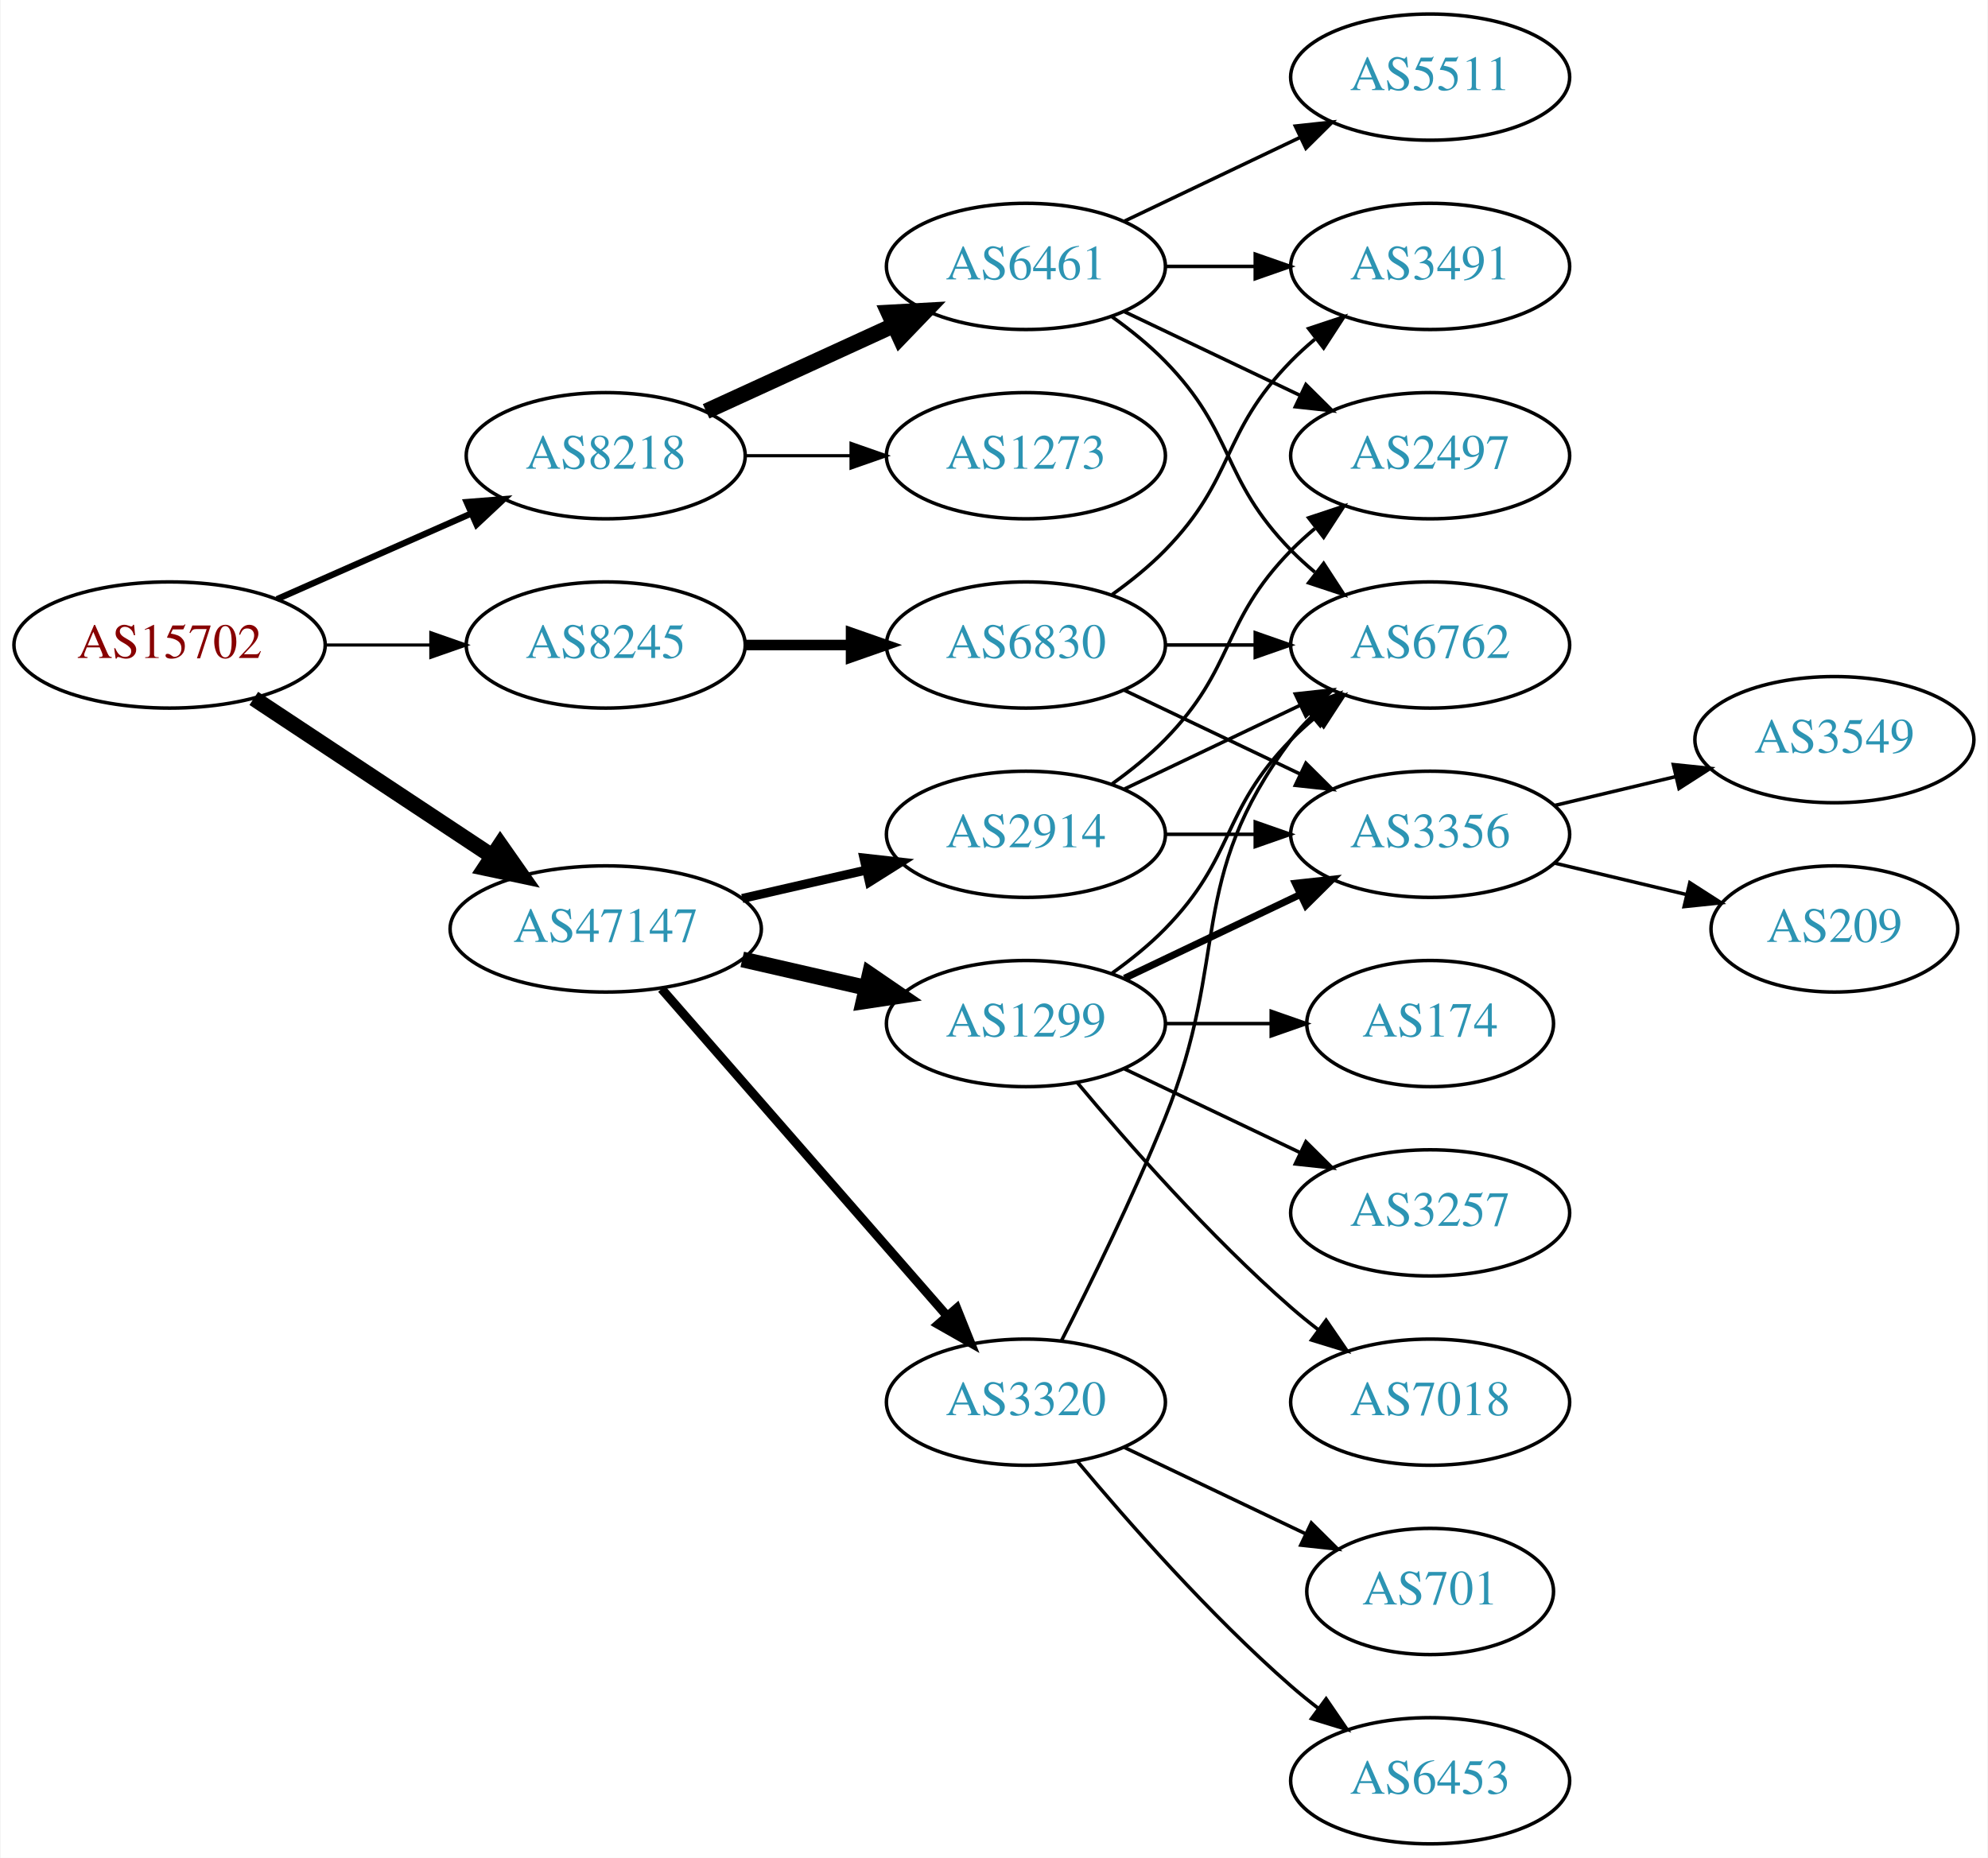
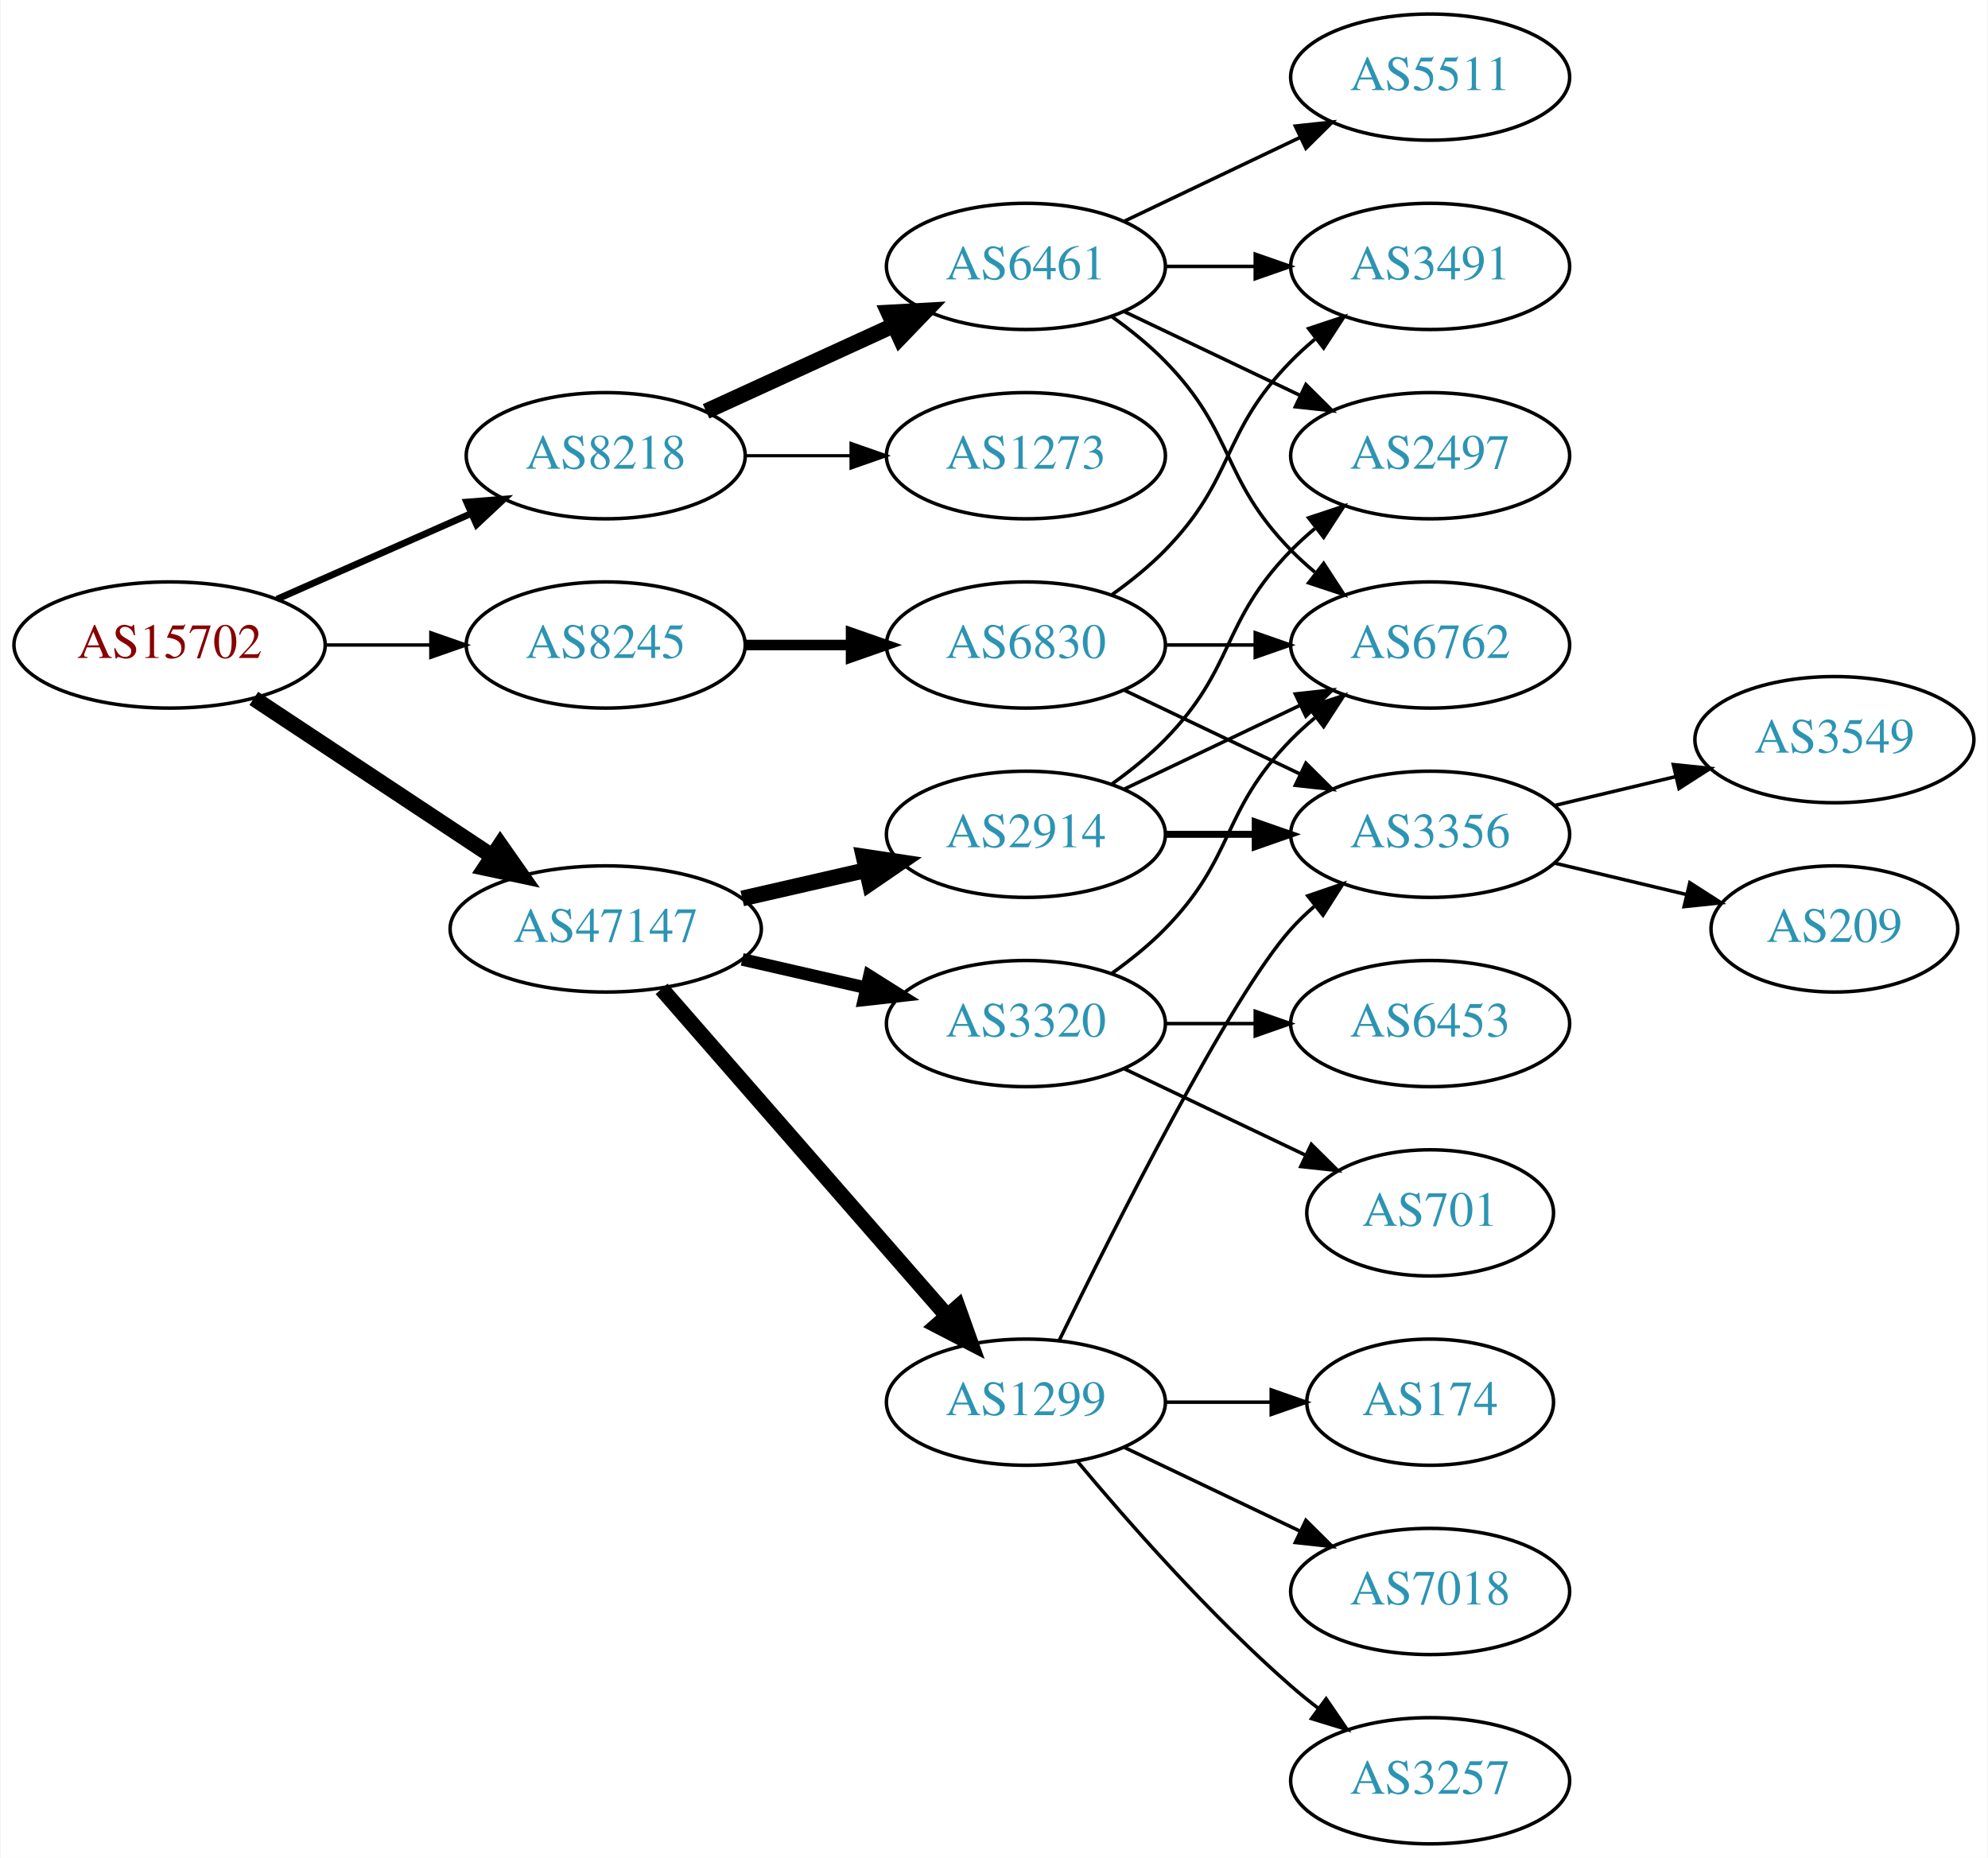
<svg xmlns="http://www.w3.org/2000/svg" xmlns:xlink="http://www.w3.org/1999/xlink" width="567pt" height="530pt" viewBox="0.00 0.00 566.66 530.00">
  <g id="graph0" class="graph" transform="scale(1 1) rotate(0) translate(4 526)">
    <polygon fill="white" stroke="none" points="-4,4 -4,-526 562.663,-526 562.663,4 -4,4" />
    <g id="node1" class="node">
      <g id="a_node1">
        <a xlink:href="/asn/15702" xlink:title="AS15702 ~ Onstage Online GmbH [AT]">
          <ellipse fill="#ffffff" stroke="black" cx="44.196" cy="-342" rx="44.393" ry="18" />
          <text text-anchor="middle" x="44.196" y="-338.3" font-family="Times,serif" font-size="14.00" fill="#880000">AS15702</text>
        </a>
      </g>
    </g>
    <g id="node2" class="node">
      <g id="a_node2">
        <a xlink:href="/asn/8218" xlink:title="AS8218 ~ legacy Neotelecoms [FR]">
          <ellipse fill="#ffffff" stroke="black" cx="168.588" cy="-396" rx="39.794" ry="18" />
          <text text-anchor="middle" x="168.588" y="-392.3" font-family="Times,serif" font-size="14.00" fill="#2c94b3">AS8218</text>
        </a>
      </g>
    </g>
    <g id="edge1" class="edge">
-       <path fill="none" stroke="black" stroke-width="1.8" d="M74.824,-355.072C91.418,-362.393 112.278,-371.597 130.011,-379.421" />
-       <polygon fill="black" stroke="black" stroke-width="1.8" points="128.933,-382.77 139.495,-383.605 131.758,-376.366 128.933,-382.77" />
+       <path fill="none" stroke="black" stroke-width="1.929" d="M74.824,-355.072C91.418,-362.393 112.278,-371.597 130.011,-379.421" />
+       <polygon fill="black" stroke="black" stroke-width="1.929" points="128.933,-382.77 139.495,-383.605 131.758,-376.366 128.933,-382.77" />
    </g>
    <g id="node3" class="node">
      <g id="a_node3">
        <a xlink:href="/asn/8245" xlink:title="AS8245 ~ Video-Broadcast GmbH [AT]">
          <ellipse fill="#ffffff" stroke="black" cx="168.588" cy="-342" rx="39.794" ry="18" />
          <text text-anchor="middle" x="168.588" y="-338.3" font-family="Times,serif" font-size="14.00" fill="#2c94b3">AS8245</text>
        </a>
      </g>
    </g>
    <g id="edge2" class="edge">
-       <path fill="none" stroke="black" stroke-width="0.9" d="M88.692,-342C98.381,-342 108.717,-342 118.61,-342" />
-       <polygon fill="black" stroke="black" stroke-width="0.9" points="118.713,-345.5 128.713,-342 118.713,-338.5 118.713,-345.5" />
+       <path fill="none" stroke="black" stroke-width="0.964" d="M88.692,-342C98.381,-342 108.717,-342 118.61,-342" />
+       <polygon fill="black" stroke="black" stroke-width="0.964" points="118.713,-345.5 128.713,-342 118.713,-338.5 118.713,-345.5" />
    </g>
    <g id="node4" class="node">
      <g id="a_node4">
        <a xlink:href="/asn/47147" xlink:title="AS47147 ~ ANEXIA Internetdienstleistungs GmbH [AT]">
          <ellipse fill="#ffffff" stroke="black" cx="168.588" cy="-261" rx="44.393" ry="18" />
          <text text-anchor="middle" x="168.588" y="-257.3" font-family="Times,serif" font-size="14.00" fill="#2c94b3">AS47147</text>
        </a>
      </g>
    </g>
    <g id="edge3" class="edge">
      <path fill="none" stroke="black" stroke-width="4.5" d="M68.217,-326.765C87.449,-314.037 115.056,-295.766 136.294,-281.711" />
      <polygon fill="black" stroke="black" stroke-width="4.5" points="138.504,-284.97 144.67,-276.167 134.158,-278.403 138.504,-284.97" />
    </g>
    <g id="node5" class="node">
      <g id="a_node5">
        <a xlink:href="/asn/6461" xlink:title="AS6461 ~ Zayo Bandwidth [US]">
          <ellipse fill="#ffffff" stroke="black" cx="288.431" cy="-450" rx="39.794" ry="18" />
          <text text-anchor="middle" x="288.431" y="-446.3" font-family="Times,serif" font-size="14.00" fill="#2c94b3">AS6461</text>
        </a>
      </g>
    </g>
    <g id="edge4" class="edge">
      <path fill="none" stroke="black" stroke-width="4.5" d="M197.217,-408.661C213.174,-415.973 233.445,-425.261 250.727,-433.181" />
      <polygon fill="black" stroke="black" stroke-width="4.5" points="249.244,-436.832 259.975,-437.419 252.524,-429.673 249.244,-436.832" />
    </g>
    <g id="node6" class="node">
      <g id="a_node6">
        <a xlink:href="/asn/1273" xlink:title="AS1273 ~ Vodafone Group PLC [EU]">
          <ellipse fill="#ffffff" stroke="black" cx="288.431" cy="-396" rx="39.794" ry="18" />
          <text text-anchor="middle" x="288.431" y="-392.3" font-family="Times,serif" font-size="14.00" fill="#2c94b3">AS1273</text>
        </a>
      </g>
    </g>
    <g id="edge5" class="edge">
      <path fill="none" stroke="black" stroke-width="0.9" d="M208.501,-396C218.054,-396 228.404,-396 238.367,-396" />
      <polygon fill="black" stroke="black" stroke-width="0.9" points="238.559,-399.5 248.559,-396 238.559,-392.5 238.559,-399.5" />
    </g>
    <g id="node11" class="node">
      <g id="a_node11">
        <a xlink:href="/asn/6830" xlink:title="AS6830 ~ LGI-UPC [AT]">
          <ellipse fill="#ffffff" stroke="black" cx="288.431" cy="-342" rx="39.794" ry="18" />
          <text text-anchor="middle" x="288.431" y="-338.3" font-family="Times,serif" font-size="14.00" fill="#2c94b3">AS6830</text>
        </a>
      </g>
    </g>
    <g id="edge10" class="edge">
      <path fill="none" stroke="black" stroke-width="3" d="M208.501,-342C218.054,-342 228.404,-342 238.367,-342" />
      <polygon fill="black" stroke="black" stroke-width="3" points="238.559,-345.5 248.559,-342 238.559,-338.5 238.559,-345.5" />
    </g>
    <g id="node13" class="node">
      <g id="a_node13">
-         <a xlink:href="/asn/1299" xlink:title="AS1299 ~ Telia Carrier [EU]">
+         <a xlink:href="/asn/3320" xlink:title="AS3320 ~ DTAG [DE]">
          <ellipse fill="#ffffff" stroke="black" cx="288.431" cy="-234" rx="39.794" ry="18" />
-           <text text-anchor="middle" x="288.431" y="-230.3" font-family="Times,serif" font-size="14.00" fill="#2c94b3">AS1299</text>
+           <text text-anchor="middle" x="288.431" y="-230.3" font-family="Times,serif" font-size="14.00" fill="#2c94b3">AS3320</text>
        </a>
      </g>
    </g>
    <g id="edge14" class="edge">
-       <path fill="none" stroke="black" stroke-width="4.5" d="M207.523,-252.308C218.764,-249.733 231.176,-246.889 242.799,-244.226" />
-       <polygon fill="black" stroke="black" stroke-width="4.5" points="243.893,-248.015 252.761,-241.943 242.134,-240.339 243.893,-248.015" />
+       <path fill="none" stroke="black" stroke-width="3.6" d="M207.523,-252.308C218.764,-249.733 231.176,-246.889 242.799,-244.226" />
+       <polygon fill="black" stroke="black" stroke-width="3.6" points="243.795,-247.588 252.761,-241.943 242.232,-240.765 243.795,-247.588" />
    </g>
    <g id="node14" class="node">
      <g id="a_node14">
        <a xlink:href="/asn/2914" xlink:title="AS2914 ~ NTT America, Inc. [US]">
          <ellipse fill="#ffffff" stroke="black" cx="288.431" cy="-288" rx="39.794" ry="18" />
          <text text-anchor="middle" x="288.431" y="-284.3" font-family="Times,serif" font-size="14.00" fill="#2c94b3">AS2914</text>
        </a>
      </g>
    </g>
    <g id="edge15" class="edge">
-       <path fill="none" stroke="black" stroke-width="2.571" d="M207.523,-269.692C218.764,-272.267 231.176,-275.111 242.799,-277.774" />
-       <polygon fill="black" stroke="black" stroke-width="2.571" points="242.232,-281.235 252.761,-280.057 243.795,-274.412 242.232,-281.235" />
+       <path fill="none" stroke="black" stroke-width="4.5" d="M207.523,-269.692C218.764,-272.267 231.176,-275.111 242.799,-277.774" />
+       <polygon fill="black" stroke="black" stroke-width="4.5" points="242.134,-281.661 252.761,-280.057 243.893,-273.985 242.134,-281.661" />
    </g>
    <g id="node15" class="node">
      <g id="a_node15">
-         <a xlink:href="/asn/3320" xlink:title="AS3320 ~ DTAG [DE]">
+         <a xlink:href="/asn/1299" xlink:title="AS1299 ~ Telia Carrier [EU]">
          <ellipse fill="#ffffff" stroke="black" cx="288.431" cy="-126" rx="39.794" ry="18" />
-           <text text-anchor="middle" x="288.431" y="-122.3" font-family="Times,serif" font-size="14.00" fill="#2c94b3">AS3320</text>
+           <text text-anchor="middle" x="288.431" y="-122.3" font-family="Times,serif" font-size="14.00" fill="#2c94b3">AS1299</text>
        </a>
      </g>
    </g>
    <g id="edge16" class="edge">
-       <path fill="none" stroke="black" stroke-width="2.571" d="M184.513,-243.902C205.056,-220.369 242.175,-177.845 265.771,-150.813" />
-       <polygon fill="black" stroke="black" stroke-width="2.571" points="268.688,-152.794 272.627,-142.959 263.414,-148.191 268.688,-152.794" />
+       <path fill="none" stroke="black" stroke-width="4.5" d="M184.513,-243.902C205.056,-220.369 242.175,-177.845 265.771,-150.813" />
+       <polygon fill="black" stroke="black" stroke-width="4.5" points="269.017,-153.082 272.627,-142.959 263.085,-147.903 269.017,-153.082" />
    </g>
    <g id="node7" class="node">
      <g id="a_node7">
+         <a xlink:href="/asn/2497" xlink:title="AS2497 ~ Internet Initiative Japan Inc. [JP]">
+           <ellipse fill="#ffffff" stroke="black" cx="403.724" cy="-396" rx="39.794" ry="18" />
+           <text text-anchor="middle" x="403.724" y="-392.3" font-family="Times,serif" font-size="14.00" fill="#2c94b3">AS2497</text>
+         </a>
+       </g>
+     </g>
+     <g id="edge6" class="edge">
+       <path fill="none" stroke="black" d="M316.567,-437.066C331.561,-429.919 350.382,-420.948 366.605,-413.215" />
+       <polygon fill="black" stroke="black" points="368.288,-416.291 375.809,-408.829 365.276,-409.972 368.288,-416.291" />
+     </g>
+     <g id="node8" class="node">
+       <g id="a_node8">
        <a xlink:href="/asn/5511" xlink:title="AS5511 ~ Orange S.A. [FR]">
          <ellipse fill="#ffffff" stroke="black" cx="403.724" cy="-504" rx="39.794" ry="18" />
          <text text-anchor="middle" x="403.724" y="-500.3" font-family="Times,serif" font-size="14.00" fill="#2c94b3">AS5511</text>
        </a>
      </g>
    </g>
-     <g id="edge6" class="edge">
+     <g id="edge7" class="edge">
      <path fill="none" stroke="black" d="M316.567,-462.934C331.561,-470.081 350.382,-479.052 366.605,-486.785" />
      <polygon fill="black" stroke="black" points="365.276,-490.028 375.809,-491.171 368.288,-483.709 365.276,-490.028" />
    </g>
-     <g id="node8" class="node">
-       <g id="a_node8">
+     <g id="node9" class="node">
+       <g id="a_node9">
+         <a xlink:href="/asn/3491" xlink:title="AS3491 ~ PCCW Global, Inc. [US]">
+           <ellipse fill="#ffffff" stroke="black" cx="403.724" cy="-450" rx="39.794" ry="18" />
+           <text text-anchor="middle" x="403.724" y="-446.3" font-family="Times,serif" font-size="14.00" fill="#2c94b3">AS3491</text>
+         </a>
+       </g>
+     </g>
+     <g id="edge8" class="edge">
+       <path fill="none" stroke="black" d="M328.103,-450C336.306,-450 345.07,-450 353.602,-450" />
+       <polygon fill="black" stroke="black" points="353.841,-453.5 363.841,-450 353.841,-446.5 353.841,-453.5" />
+     </g>
+     <g id="node10" class="node">
+       <g id="a_node10">
        <a xlink:href="/asn/6762" xlink:title="AS6762 ~ TELECOM ITALIA SPARKLE S.p.A. [IT]">
          <ellipse fill="#ffffff" stroke="black" cx="403.724" cy="-342" rx="39.794" ry="18" />
          <text text-anchor="middle" x="403.724" y="-338.3" font-family="Times,serif" font-size="14.00" fill="#2c94b3">AS6762</text>
        </a>
      </g>
    </g>
-     <g id="edge7" class="edge">
+     <g id="edge9" class="edge">
      <path fill="none" stroke="black" d="M313.025,-435.611C318.281,-431.852 323.613,-427.563 328.077,-423 348.25,-402.383 343.905,-389.617 364.077,-369 366.17,-366.861 368.453,-364.782 370.83,-362.79" />
      <polygon fill="black" stroke="black" points="373.349,-365.268 379.13,-356.389 369.074,-359.725 373.349,-365.268" />
    </g>
-     <g id="node9" class="node">
-       <g id="a_node9">
-         <a xlink:href="/asn/2497" xlink:title="AS2497 ~ Internet Initiative Japan Inc. [JP]">
-           <ellipse fill="#ffffff" stroke="black" cx="403.724" cy="-396" rx="39.794" ry="18" />
-           <text text-anchor="middle" x="403.724" y="-392.3" font-family="Times,serif" font-size="14.00" fill="#2c94b3">AS2497</text>
-         </a>
-       </g>
-     </g>
-     <g id="edge8" class="edge">
-       <path fill="none" stroke="black" d="M316.567,-437.066C331.561,-429.919 350.382,-420.948 366.605,-413.215" />
-       <polygon fill="black" stroke="black" points="368.288,-416.291 375.809,-408.829 365.276,-409.972 368.288,-416.291" />
-     </g>
-     <g id="node10" class="node">
-       <g id="a_node10">
-         <a xlink:href="/asn/3491" xlink:title="AS3491 ~ PCCW Global, Inc. [US]">
-           <ellipse fill="#ffffff" stroke="black" cx="403.724" cy="-450" rx="39.794" ry="18" />
-           <text text-anchor="middle" x="403.724" y="-446.3" font-family="Times,serif" font-size="14.00" fill="#2c94b3">AS3491</text>
-         </a>
-       </g>
-     </g>
-     <g id="edge9" class="edge">
-       <path fill="none" stroke="black" d="M328.103,-450C336.306,-450 345.07,-450 353.602,-450" />
-       <polygon fill="black" stroke="black" points="353.841,-453.5 363.841,-450 353.841,-446.5 353.841,-453.5" />
-     </g>
-     <g id="edge12" class="edge">
+     <g id="edge13" class="edge">
+       <path fill="none" stroke="black" d="M313.025,-356.389C318.281,-360.148 323.613,-364.437 328.077,-369 348.25,-389.617 343.905,-402.383 364.077,-423 366.17,-425.139 368.453,-427.218 370.83,-429.21" />
+       <polygon fill="black" stroke="black" points="369.074,-432.275 379.13,-435.611 373.349,-426.732 369.074,-432.275" />
+     </g>
+     <g id="edge11" class="edge">
      <path fill="none" stroke="black" d="M328.103,-342C336.306,-342 345.07,-342 353.602,-342" />
      <polygon fill="black" stroke="black" points="353.841,-345.5 363.841,-342 353.841,-338.5 353.841,-345.5" />
-     </g>
-     <g id="edge11" class="edge">
-       <path fill="none" stroke="black" d="M313.025,-356.389C318.281,-360.148 323.613,-364.437 328.077,-369 348.25,-389.617 343.905,-402.383 364.077,-423 366.17,-425.139 368.453,-427.218 370.83,-429.21" />
-       <polygon fill="black" stroke="black" points="369.074,-432.275 379.13,-435.611 373.349,-426.732 369.074,-432.275" />
    </g>
    <g id="node12" class="node">
      <g id="a_node12">
        <a xlink:href="/asn/3356" xlink:title="AS3356 ~ Level 3 Parent, LLC [US]">
          <ellipse fill="#ffffff" stroke="black" cx="403.724" cy="-288" rx="39.794" ry="18" />
          <text text-anchor="middle" x="403.724" y="-284.3" font-family="Times,serif" font-size="14.00" fill="#2c94b3">AS3356</text>
        </a>
      </g>
    </g>
-     <g id="edge13" class="edge">
+     <g id="edge12" class="edge">
      <path fill="none" stroke="black" d="M316.567,-329.066C331.561,-321.919 350.382,-312.948 366.605,-305.215" />
      <polygon fill="black" stroke="black" points="368.288,-308.291 375.809,-300.829 365.276,-301.972 368.288,-308.291" />
    </g>
-     <g id="node19" class="node">
-       <g id="a_node19">
+     <g id="node21" class="node">
+       <g id="a_node21">
        <a xlink:href="/asn/3549" xlink:title="AS3549 ~ Level 3 Parent, LLC [US]">
          <ellipse fill="#ffffff" stroke="black" cx="519.017" cy="-315" rx="39.794" ry="18" />
          <text text-anchor="middle" x="519.017" y="-311.3" font-family="Times,serif" font-size="14.00" fill="#2c94b3">AS3549</text>
        </a>
      </g>
    </g>
-     <g id="edge22" class="edge">
+     <g id="edge27" class="edge">
      <path fill="none" stroke="black" d="M439.331,-296.248C450.202,-298.838 462.357,-301.735 473.799,-304.462" />
      <polygon fill="black" stroke="black" points="473.082,-307.889 483.621,-306.803 474.705,-301.08 473.082,-307.889" />
    </g>
-     <g id="node20" class="node">
-       <g id="a_node20">
+     <g id="node22" class="node">
+       <g id="a_node22">
        <a xlink:href="/asn/209" xlink:title="AS209 ~ CenturyLink Communications, LLC [US]">
          <ellipse fill="#ffffff" stroke="black" cx="519.017" cy="-261" rx="35.194" ry="18" />
          <text text-anchor="middle" x="519.017" y="-257.3" font-family="Times,serif" font-size="14.00" fill="#2c94b3">AS209</text>
        </a>
      </g>
    </g>
-     <g id="edge23" class="edge">
+     <g id="edge28" class="edge">
      <path fill="none" stroke="black" d="M439.331,-279.752C451.125,-276.942 464.43,-273.771 476.698,-270.847" />
      <polygon fill="black" stroke="black" points="477.787,-274.186 486.703,-268.463 476.164,-267.376 477.787,-274.186" />
    </g>
-     <g id="edge21" class="edge">
+     <g id="edge19" class="edge">
      <path fill="none" stroke="black" d="M313.025,-248.389C318.281,-252.148 323.613,-256.437 328.077,-261 348.25,-281.617 343.905,-294.383 364.077,-315 366.17,-317.139 368.453,-319.218 370.83,-321.21" />
      <polygon fill="black" stroke="black" points="369.074,-324.275 379.13,-327.611 373.349,-318.732 369.074,-324.275" />
    </g>
-     <g id="edge18" class="edge">
-       <path fill="none" stroke="black" stroke-width="2" d="M316.567,-246.934C331.561,-254.081 350.382,-263.052 366.605,-270.785" />
-       <polygon fill="black" stroke="black" stroke-width="2" points="365.276,-274.028 375.809,-275.171 368.288,-267.709 365.276,-274.028" />
-     </g>
    <g id="node16" class="node">
      <g id="a_node16">
-         <a xlink:href="/asn/174" xlink:title="AS174 ~ Cogent Communications [US]">
-           <ellipse fill="#ffffff" stroke="black" cx="403.724" cy="-234" rx="35.194" ry="18" />
-           <text text-anchor="middle" x="403.724" y="-230.3" font-family="Times,serif" font-size="14.00" fill="#2c94b3">AS174</text>
+         <a xlink:href="/asn/6453" xlink:title="AS6453 ~ TATA COMMUNICATIONS (AMERICA) INC [US]">
+           <ellipse fill="#ffffff" stroke="black" cx="403.724" cy="-234" rx="39.794" ry="18" />
+           <text text-anchor="middle" x="403.724" y="-230.3" font-family="Times,serif" font-size="14.00" fill="#2c94b3">AS6453</text>
        </a>
      </g>
    </g>
    <g id="edge17" class="edge">
-       <path fill="none" stroke="black" d="M328.103,-234C337.808,-234 348.299,-234 358.262,-234" />
-       <polygon fill="black" stroke="black" points="358.398,-237.5 368.398,-234 358.398,-230.5 358.398,-237.5" />
+       <path fill="none" stroke="black" d="M328.103,-234C336.306,-234 345.07,-234 353.602,-234" />
+       <polygon fill="black" stroke="black" points="353.841,-237.5 363.841,-234 353.841,-230.5 353.841,-237.5" />
    </g>
    <g id="node17" class="node">
      <g id="a_node17">
-         <a xlink:href="/asn/3257" xlink:title="AS3257 ~ GTT [DE]">
-           <ellipse fill="#ffffff" stroke="black" cx="403.724" cy="-180" rx="39.794" ry="18" />
-           <text text-anchor="middle" x="403.724" y="-176.3" font-family="Times,serif" font-size="14.00" fill="#2c94b3">AS3257</text>
-         </a>
-       </g>
-     </g>
-     <g id="edge19" class="edge">
-       <path fill="none" stroke="black" d="M316.567,-221.066C331.561,-213.919 350.382,-204.948 366.605,-197.215" />
-       <polygon fill="black" stroke="black" points="368.288,-200.291 375.809,-192.829 365.276,-193.972 368.288,-200.291" />
+         <a xlink:href="/asn/701" xlink:title="AS701 ~ UUNET [US]">
+           <ellipse fill="#ffffff" stroke="black" cx="403.724" cy="-180" rx="35.194" ry="18" />
+           <text text-anchor="middle" x="403.724" y="-176.3" font-family="Times,serif" font-size="14.00" fill="#2c94b3">AS701</text>
+         </a>
+       </g>
+     </g>
+     <g id="edge18" class="edge">
+       <path fill="none" stroke="black" d="M316.567,-221.066C331.999,-213.71 351.485,-204.423 368.02,-196.541" />
+       <polygon fill="black" stroke="black" points="369.84,-199.551 377.361,-192.089 366.828,-193.232 369.84,-199.551" />
+     </g>
+     <g id="edge21" class="edge">
+       <path fill="none" stroke="black" d="M313.025,-302.389C318.281,-306.148 323.613,-310.437 328.077,-315 348.25,-335.617 343.905,-348.383 364.077,-369 366.17,-371.139 368.453,-373.218 370.83,-375.21" />
+       <polygon fill="black" stroke="black" points="369.074,-378.275 379.13,-381.611 373.349,-372.732 369.074,-378.275" />
+     </g>
+     <g id="edge22" class="edge">
+       <path fill="none" stroke="black" d="M316.567,-300.934C331.561,-308.081 350.382,-317.052 366.605,-324.785" />
+       <polygon fill="black" stroke="black" points="365.276,-328.028 375.809,-329.171 368.288,-321.709 365.276,-328.028" />
+     </g>
+     <g id="edge20" class="edge">
+       <path fill="none" stroke="black" stroke-width="2" d="M328.103,-288C336.306,-288 345.07,-288 353.602,-288" />
+       <polygon fill="black" stroke="black" stroke-width="2" points="353.841,-291.5 363.841,-288 353.841,-284.5 353.841,-291.5" />
+     </g>
+     <g id="edge23" class="edge">
+       <path fill="none" stroke="black" d="M297.869,-143.511C313.487,-175.509 346.874,-241.893 364.077,-261 366.08,-263.224 368.298,-265.363 370.631,-267.397" />
+       <polygon fill="black" stroke="black" points="368.829,-270.433 378.85,-273.873 373.161,-264.935 368.829,-270.433" />
    </g>
    <g id="node18" class="node">
      <g id="a_node18">
-         <a xlink:href="/asn/7018" xlink:title="AS7018 ~ AT&amp;T Services, Inc. [US]">
-           <ellipse fill="#ffffff" stroke="black" cx="403.724" cy="-126" rx="39.794" ry="18" />
-           <text text-anchor="middle" x="403.724" y="-122.3" font-family="Times,serif" font-size="14.00" fill="#2c94b3">AS7018</text>
-         </a>
-       </g>
-     </g>
-     <g id="edge20" class="edge">
-       <path fill="none" stroke="black" d="M303.061,-217.183C317.343,-200.071 340.89,-173.255 364.077,-153 366.543,-150.846 369.182,-148.706 371.879,-146.628" />
-       <polygon fill="black" stroke="black" points="374.052,-149.375 380.033,-140.63 369.904,-143.736 374.052,-149.375" />
+         <a xlink:href="/asn/3257" xlink:title="AS3257 ~ GTT [DE]">
+           <ellipse fill="#ffffff" stroke="black" cx="403.724" cy="-18" rx="39.794" ry="18" />
+           <text text-anchor="middle" x="403.724" y="-14.3" font-family="Times,serif" font-size="14.00" fill="#2c94b3">AS3257</text>
+         </a>
+       </g>
    </g>
    <g id="edge24" class="edge">
-       <path fill="none" stroke="black" d="M316.567,-300.934C331.561,-308.081 350.382,-317.052 366.605,-324.785" />
-       <polygon fill="black" stroke="black" points="365.276,-328.028 375.809,-329.171 368.288,-321.709 365.276,-328.028" />
-     </g>
-     <g id="edge26" class="edge">
-       <path fill="none" stroke="black" d="M313.025,-302.389C318.281,-306.148 323.613,-310.437 328.077,-315 348.25,-335.617 343.905,-348.383 364.077,-369 366.17,-371.139 368.453,-373.218 370.83,-375.21" />
-       <polygon fill="black" stroke="black" points="369.074,-378.275 379.13,-381.611 373.349,-372.732 369.074,-378.275" />
-     </g>
-     <g id="edge25" class="edge">
-       <path fill="none" stroke="black" d="M328.103,-288C336.306,-288 345.07,-288 353.602,-288" />
-       <polygon fill="black" stroke="black" points="353.841,-291.5 363.841,-288 353.841,-284.5 353.841,-291.5" />
-     </g>
-     <g id="edge29" class="edge">
-       <path fill="none" stroke="black" d="M298.511,-143.417C306.78,-159.634 319.042,-184.603 328.077,-207 347.007,-253.922 333.806,-274.458 364.077,-315 365.822,-317.336 367.829,-319.545 369.992,-321.617" />
-       <polygon fill="black" stroke="black" points="367.87,-324.405 377.793,-328.118 372.352,-319.027 367.87,-324.405" />
-     </g>
-     <g id="node21" class="node">
-       <g id="a_node21">
-         <a xlink:href="/asn/701" xlink:title="AS701 ~ UUNET [US]">
-           <ellipse fill="#ffffff" stroke="black" cx="403.724" cy="-72" rx="35.194" ry="18" />
-           <text text-anchor="middle" x="403.724" y="-68.3" font-family="Times,serif" font-size="14.00" fill="#2c94b3">AS701</text>
-         </a>
-       </g>
-     </g>
-     <g id="edge27" class="edge">
-       <path fill="none" stroke="black" d="M316.567,-113.066C331.999,-105.71 351.485,-96.423 368.02,-88.541" />
-       <polygon fill="black" stroke="black" points="369.84,-91.551 377.361,-84.089 366.828,-85.232 369.84,-91.551" />
-     </g>
-     <g id="node22" class="node">
-       <g id="a_node22">
-         <a xlink:href="/asn/6453" xlink:title="AS6453 ~ TATA COMMUNICATIONS (AMERICA) INC [US]">
-           <ellipse fill="#ffffff" stroke="black" cx="403.724" cy="-18" rx="39.794" ry="18" />
-           <text text-anchor="middle" x="403.724" y="-14.3" font-family="Times,serif" font-size="14.00" fill="#2c94b3">AS6453</text>
-         </a>
-       </g>
-     </g>
-     <g id="edge28" class="edge">
      <path fill="none" stroke="black" d="M303.061,-109.183C317.343,-92.071 340.89,-65.255 364.077,-45 366.543,-42.846 369.182,-40.706 371.879,-38.628" />
      <polygon fill="black" stroke="black" points="374.052,-41.375 380.033,-32.63 369.904,-35.736 374.052,-41.375" />
    </g>
+     <g id="node19" class="node">
+       <g id="a_node19">
+         <a xlink:href="/asn/174" xlink:title="AS174 ~ Cogent Communications [US]">
+           <ellipse fill="#ffffff" stroke="black" cx="403.724" cy="-126" rx="35.194" ry="18" />
+           <text text-anchor="middle" x="403.724" y="-122.3" font-family="Times,serif" font-size="14.00" fill="#2c94b3">AS174</text>
+         </a>
+       </g>
+     </g>
+     <g id="edge25" class="edge">
+       <path fill="none" stroke="black" d="M328.103,-126C337.808,-126 348.299,-126 358.262,-126" />
+       <polygon fill="black" stroke="black" points="358.398,-129.5 368.398,-126 358.398,-122.5 358.398,-129.5" />
+     </g>
+     <g id="node20" class="node">
+       <g id="a_node20">
+         <a xlink:href="/asn/7018" xlink:title="AS7018 ~ AT&amp;T Services, Inc. [US]">
+           <ellipse fill="#ffffff" stroke="black" cx="403.724" cy="-72" rx="39.794" ry="18" />
+           <text text-anchor="middle" x="403.724" y="-68.3" font-family="Times,serif" font-size="14.00" fill="#2c94b3">AS7018</text>
+         </a>
+       </g>
+     </g>
+     <g id="edge26" class="edge">
+       <path fill="none" stroke="black" d="M316.567,-113.066C331.561,-105.919 350.382,-96.948 366.605,-89.215" />
+       <polygon fill="black" stroke="black" points="368.288,-92.291 375.809,-84.829 365.276,-85.972 368.288,-92.291" />
+     </g>
  </g>
</svg>
